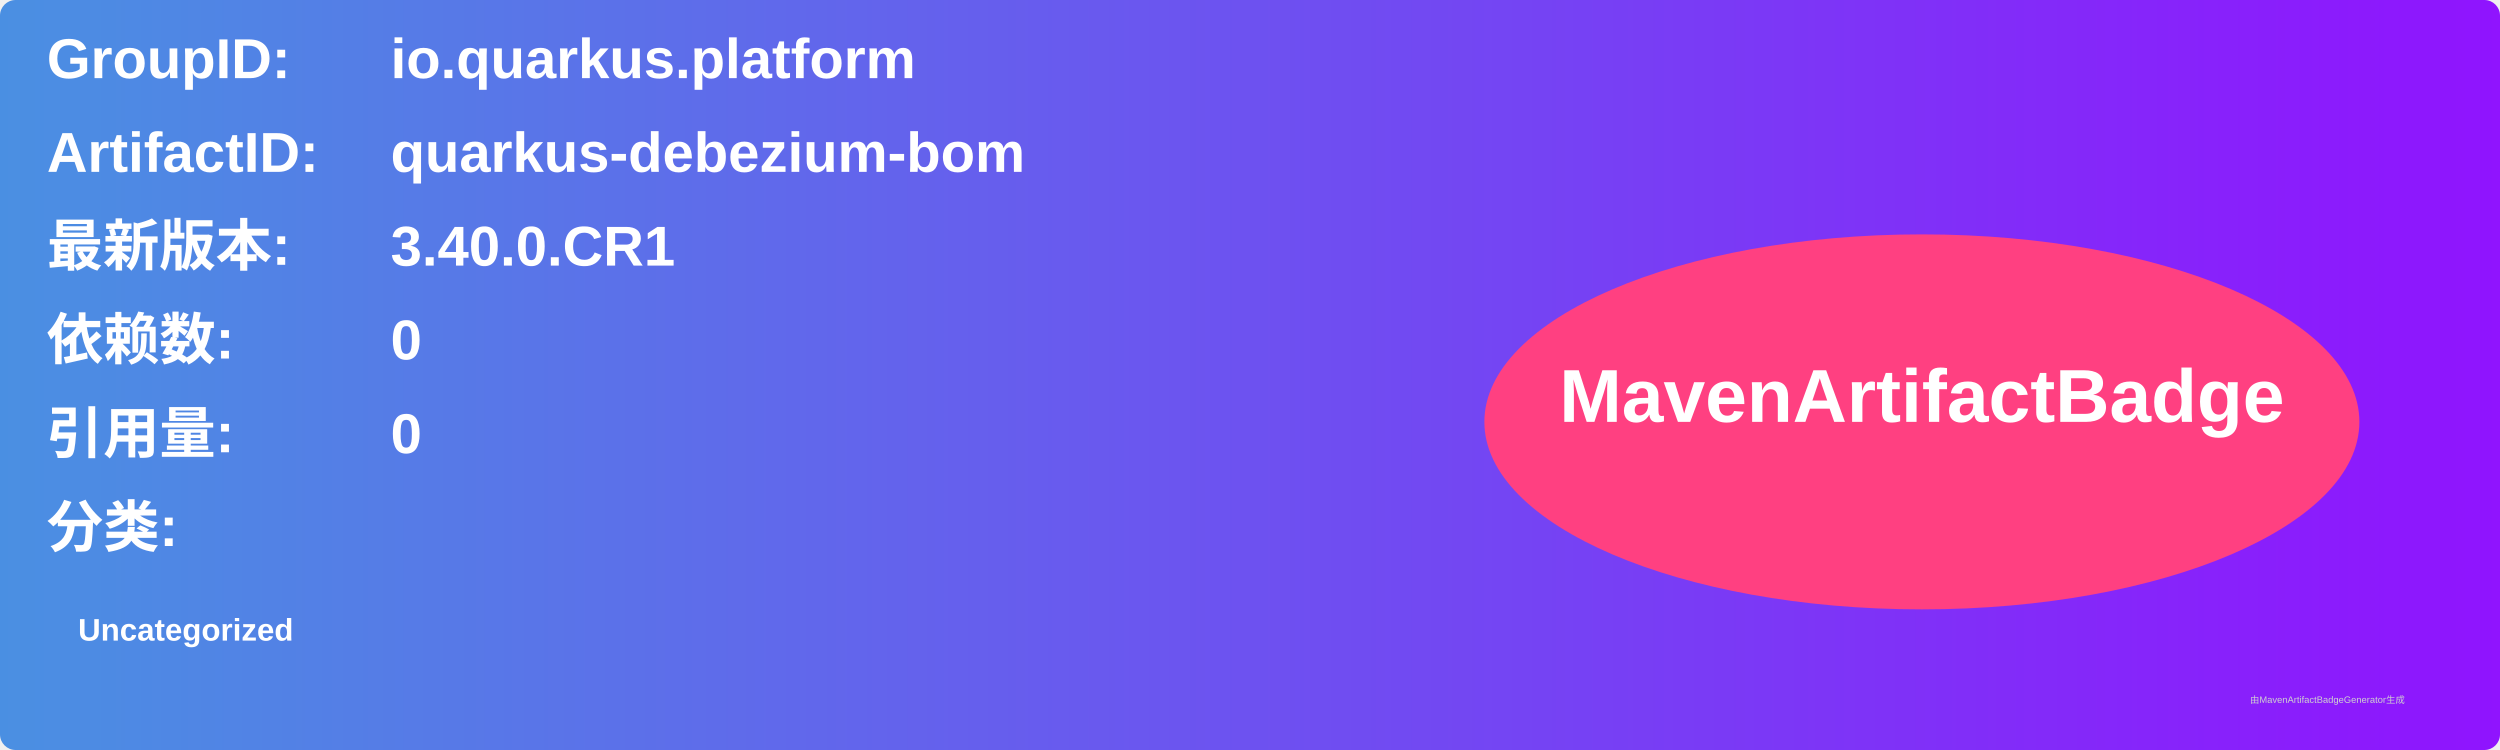
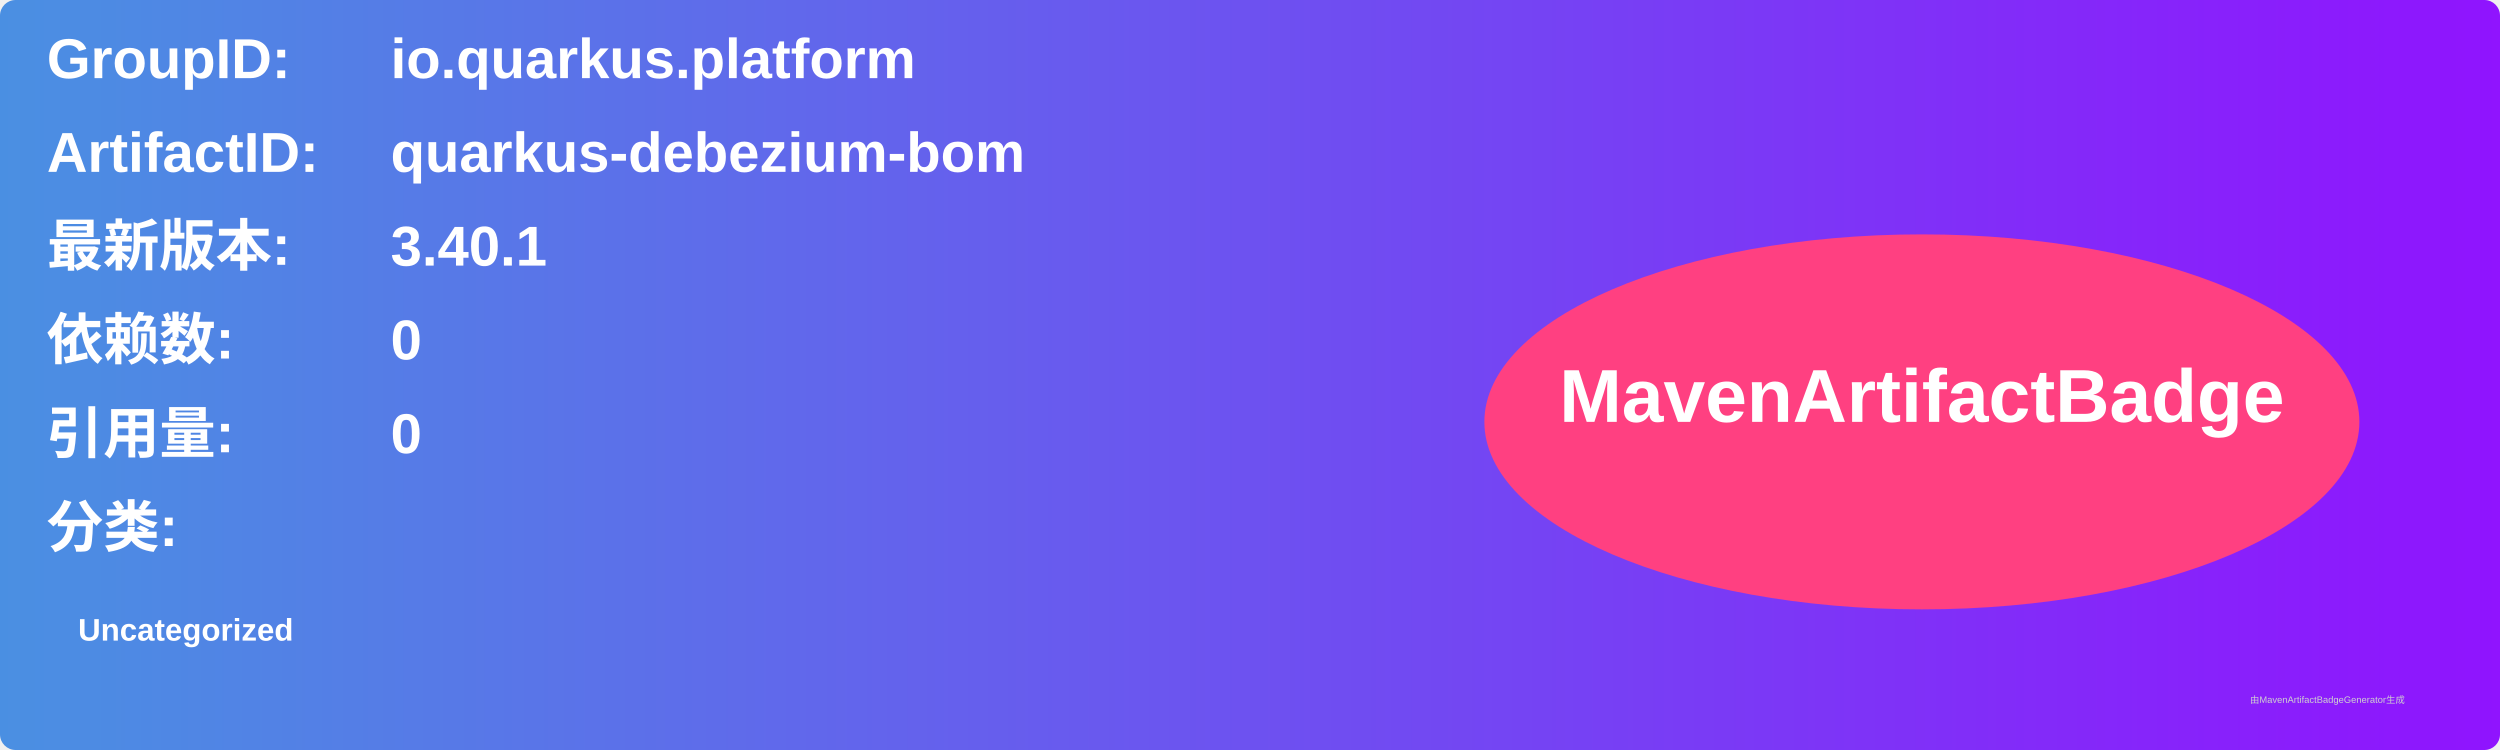
<svg xmlns="http://www.w3.org/2000/svg" width="800" height="240" viewBox="0 0 800 240">
  <linearGradient id="grad" x1="0%" y1="0%" x2="100%" y2="0%">
    <stop offset="0%" stop-color="#4a90e2" />
    <stop offset="100%" stop-color="#9013fe" />
  </linearGradient>
  <rect width="100%" height="100%" rx="5" ry="5" fill="url(#grad)" />
  <g transform="translate(15, 15)">
    <text x="0" y="10" font-family="Arial" font-size="18" fill="white" font-weight="bold" width="260">GroupID:</text>
    <text x="110" y="10" font-family="Arial" font-size="18" fill="white" font-weight="bold" width="460">io.quarkus.platform</text>
    <text x="0" y="40" font-family="Arial" font-size="18" fill="white" font-weight="bold" width="260">ArtifactID:</text>
    <text x="110" y="40" font-family="Arial" font-size="18" fill="white" font-weight="bold" width="460">quarkus-debezium-bom</text>
    <text x="0" y="70" font-family="Arial" font-size="18" fill="white" font-weight="bold">最新版本:</text>
    <text x="110" y="70" font-family="Arial" font-size="18" fill="white" font-weight="bold">
-       <tspan font-weight="bold">3.40.0.CR1</tspan>
+       <tspan font-weight="bold">3.40.1</tspan>
    </text>
    <text x="0" y="100" font-family="Arial" font-size="18" fill="white" font-weight="bold">依赖数: </text>
    <text x="110" y="100" font-family="Arial" font-size="18" fill="white">
      <tspan font-weight="bold">0</tspan>
    </text>
    <text x="0" y="130" font-family="Arial" font-size="18" fill="white" font-weight="bold">引用量: </text>
    <text x="110" y="130" font-family="Arial" font-size="18" fill="white">
      <tspan font-weight="bold">0</tspan>
    </text>
    <text x="0" y="160" font-family="Arial" font-size="18" fill="white" font-weight="bold">分类:</text>
    <text x="10" y="190" font-family="Arial" font-size="10" fill="white">
      <tspan font-weight="bold">Uncategorized</tspan>
    </text>
    <ellipse cx="600" cy="120" rx="140" ry="60" fill="#ff4081" />
    <text x="600" y="120" text-anchor="middle" font-family="Arial" font-size="24" fill="white" font-weight="bold">MavenArtifactBadge</text>
  </g>
  <text x="720" y="225" font-family="Arial" font-size="3" fill="#d0d0d0">由MavenArtifactBadgeGenerator生成</text>
</svg>
